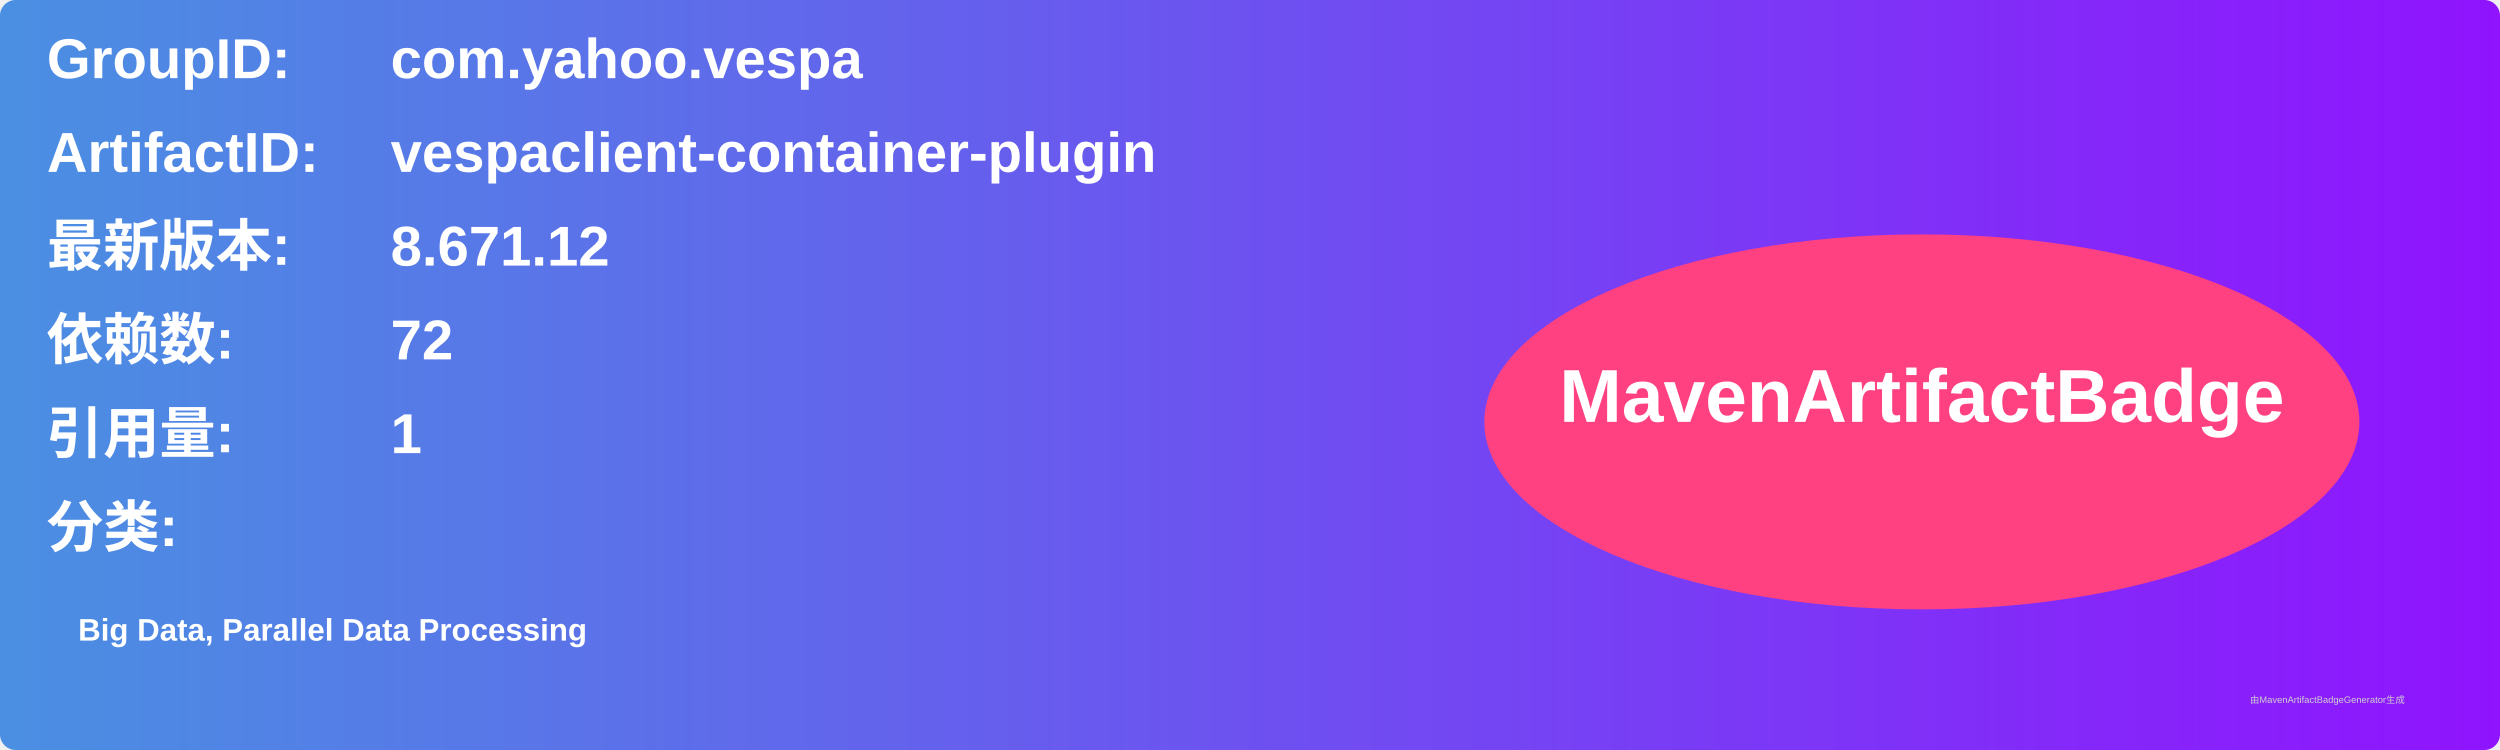
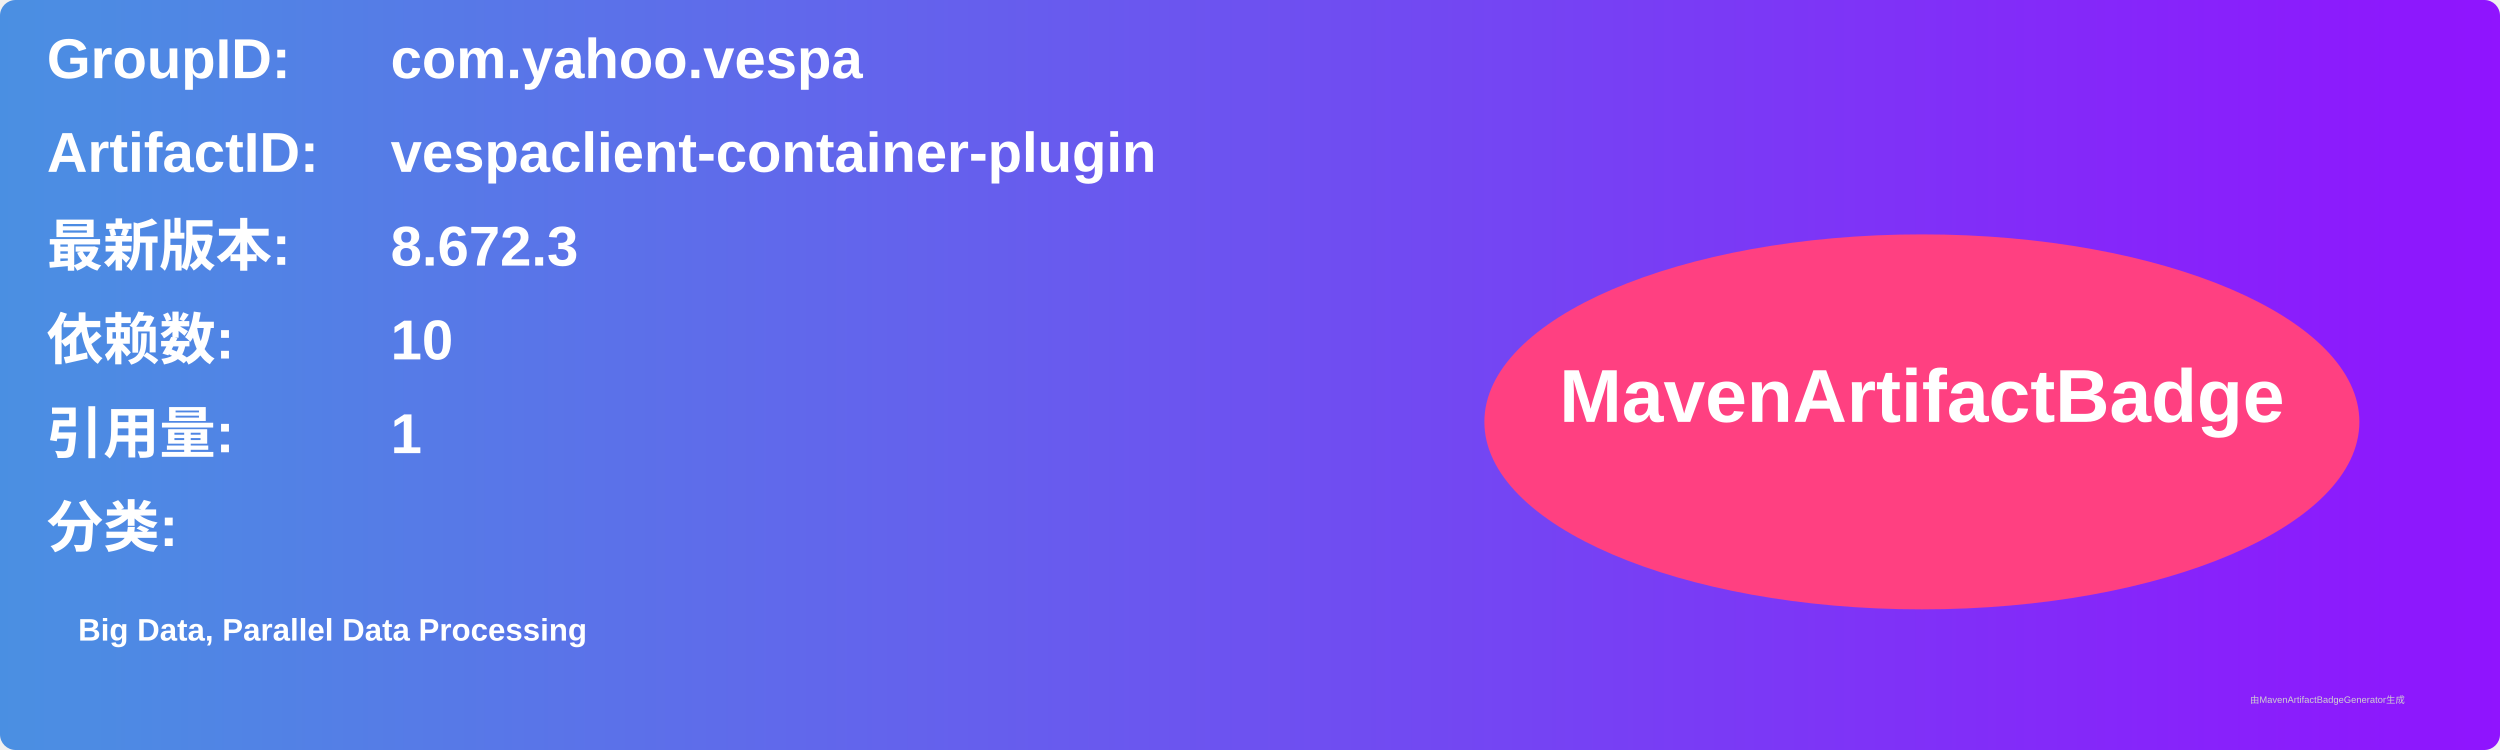
<svg xmlns="http://www.w3.org/2000/svg" width="800" height="240" viewBox="0 0 800 240">
  <linearGradient id="grad" x1="0%" y1="0%" x2="100%" y2="0%">
    <stop offset="0%" stop-color="#4a90e2" />
    <stop offset="100%" stop-color="#9013fe" />
  </linearGradient>
  <rect width="100%" height="100%" rx="5" ry="5" fill="url(#grad)" />
  <g transform="translate(15, 15)">
    <text x="0" y="10" font-family="Arial" font-size="18" fill="white" font-weight="bold" width="260">GroupID:</text>
    <text x="110" y="10" font-family="Arial" font-size="18" fill="white" font-weight="bold" width="460">com.yahoo.vespa</text>
    <text x="0" y="40" font-family="Arial" font-size="18" fill="white" font-weight="bold" width="260">ArtifactID:</text>
    <text x="110" y="40" font-family="Arial" font-size="18" fill="white" font-weight="bold" width="460">vespaclient-container-plugin</text>
    <text x="0" y="70" font-family="Arial" font-size="18" fill="white" font-weight="bold">最新版本:</text>
    <text x="110" y="70" font-family="Arial" font-size="18" fill="white" font-weight="bold">
-       <tspan font-weight="bold">8.671.12</tspan>
+       <tspan font-weight="bold">8.672.3</tspan>
    </text>
    <text x="0" y="100" font-family="Arial" font-size="18" fill="white" font-weight="bold">依赖数: </text>
    <text x="110" y="100" font-family="Arial" font-size="18" fill="white">
-       <tspan font-weight="bold">72</tspan>
+       <tspan font-weight="bold">10</tspan>
    </text>
    <text x="0" y="130" font-family="Arial" font-size="18" fill="white" font-weight="bold">引用量: </text>
    <text x="110" y="130" font-family="Arial" font-size="18" fill="white">
      <tspan font-weight="bold">1</tspan>
    </text>
    <text x="0" y="160" font-family="Arial" font-size="18" fill="white" font-weight="bold">分类:</text>
    <text x="10" y="190" font-family="Arial" font-size="10" fill="white">
      <tspan font-weight="bold">Big Data, Parallel Data Processing</tspan>
    </text>
    <ellipse cx="600" cy="120" rx="140" ry="60" fill="#ff4081" />
    <text x="600" y="120" text-anchor="middle" font-family="Arial" font-size="24" fill="white" font-weight="bold">MavenArtifactBadge</text>
  </g>
  <text x="720" y="225" font-family="Arial" font-size="3" fill="#d0d0d0">由MavenArtifactBadgeGenerator生成</text>
</svg>
